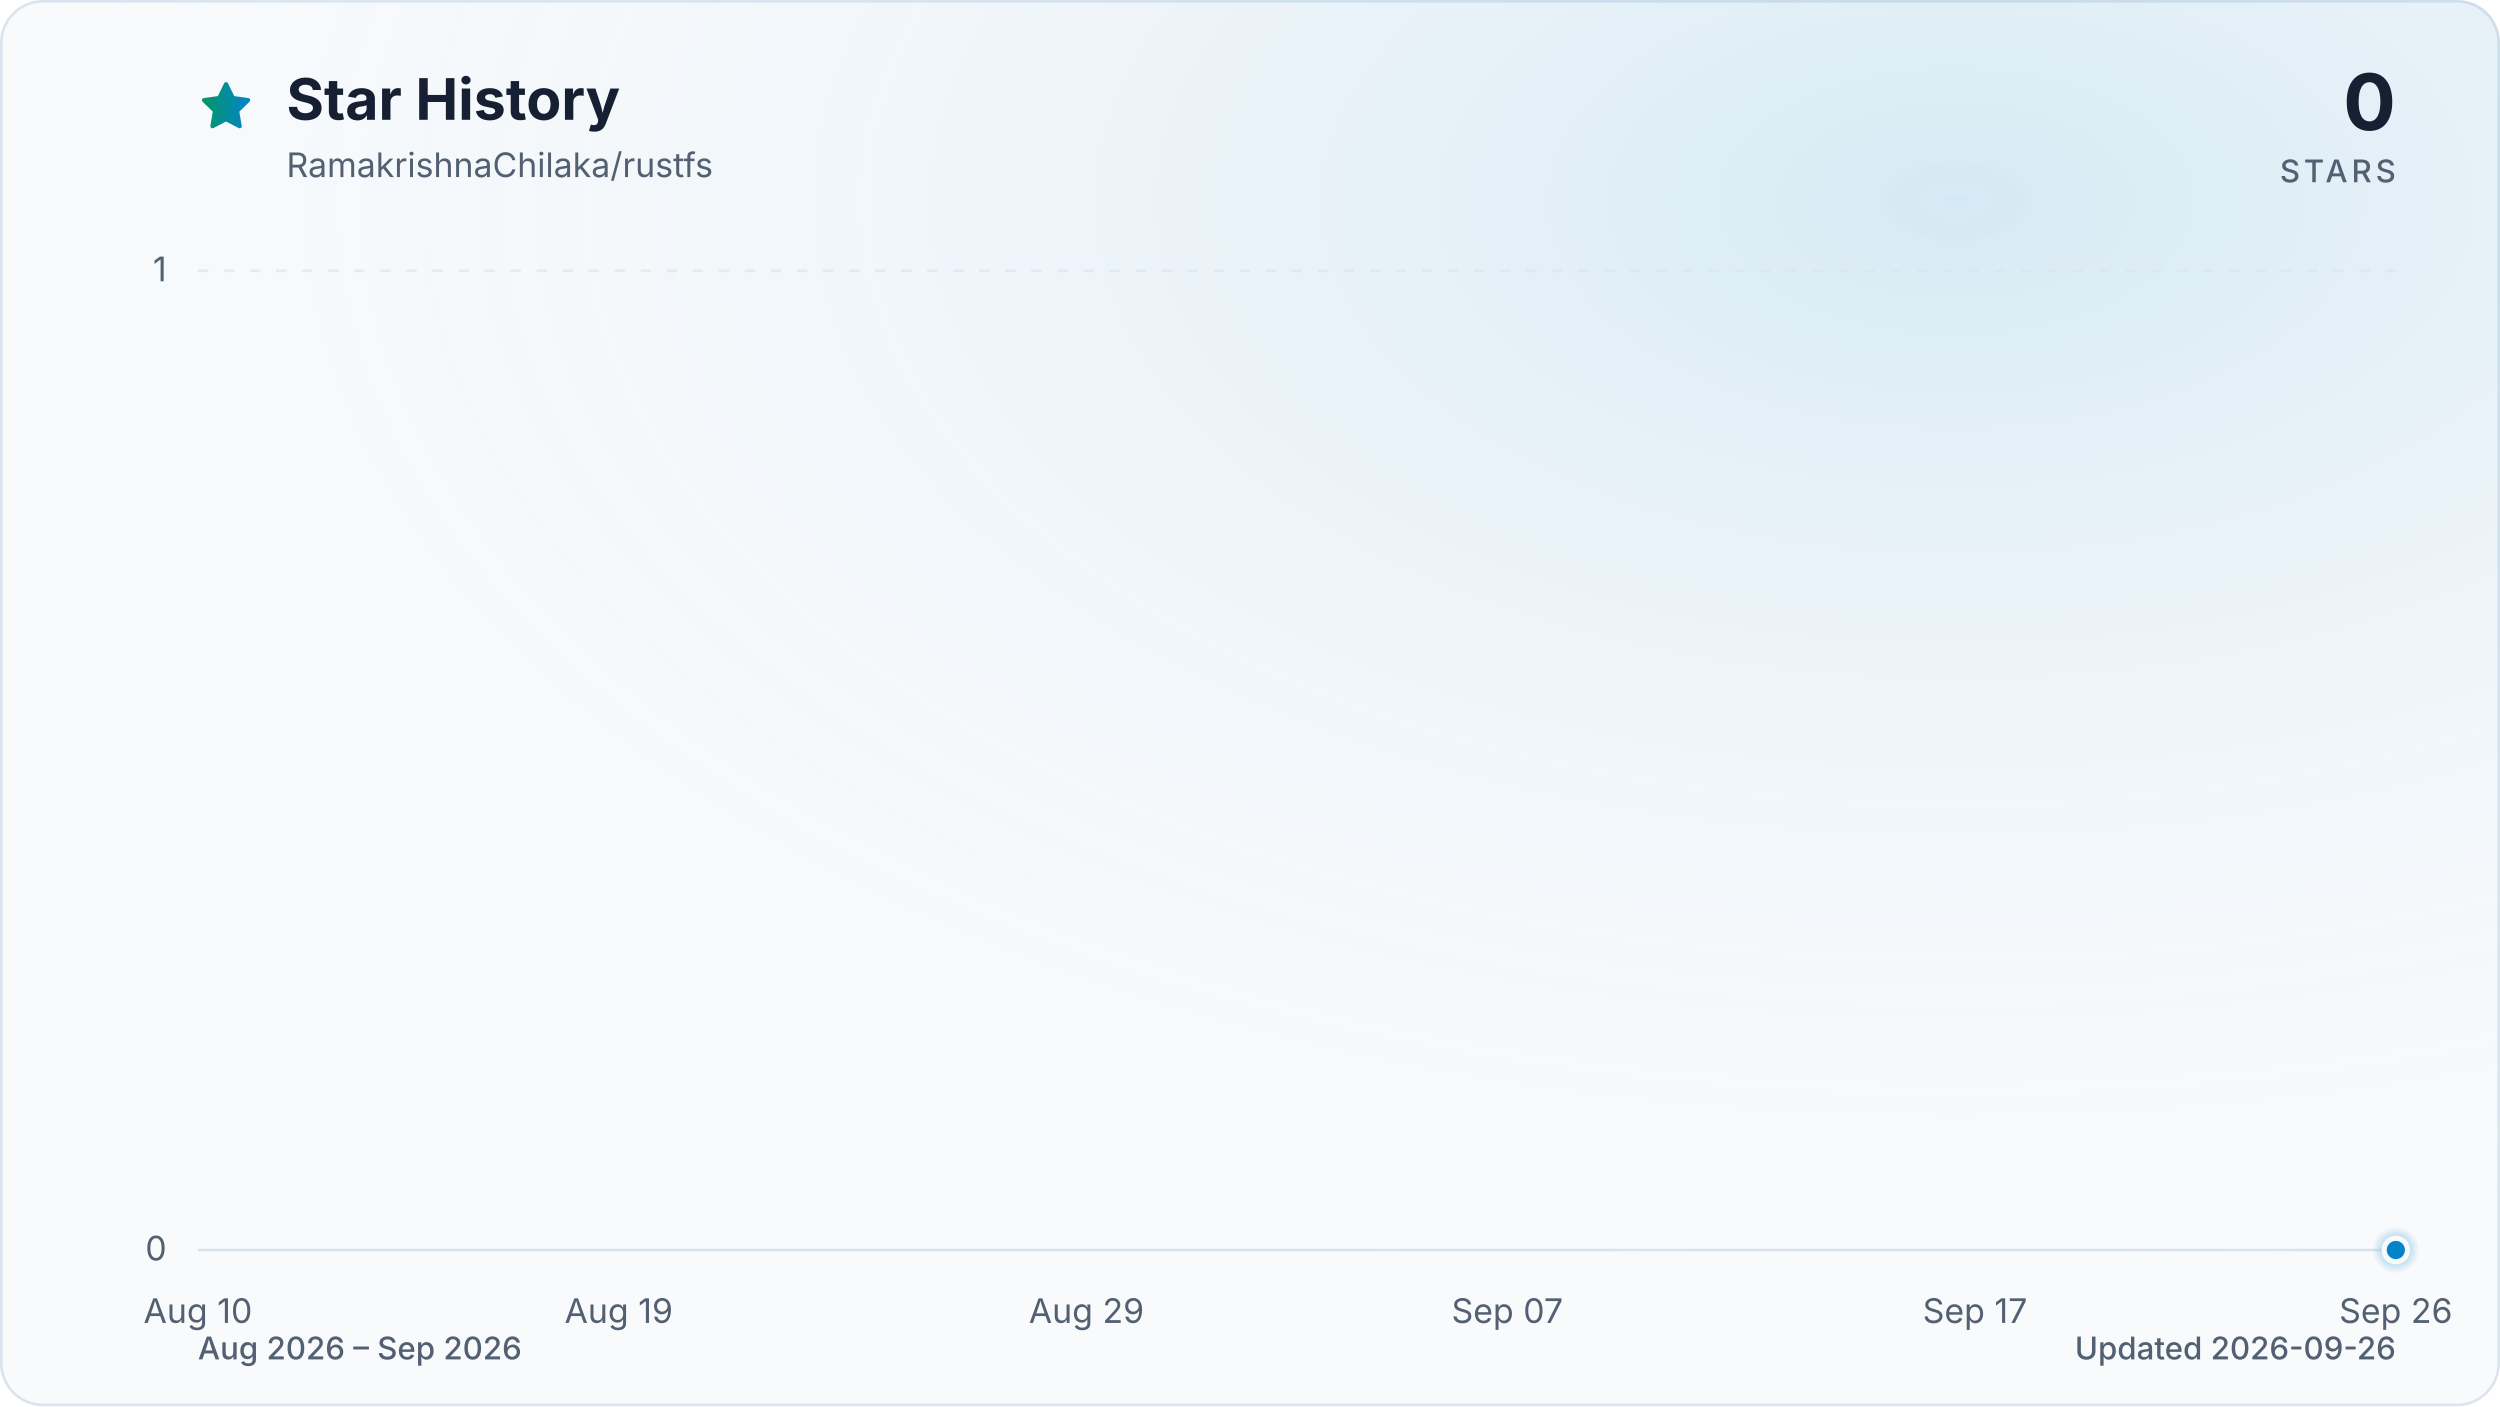
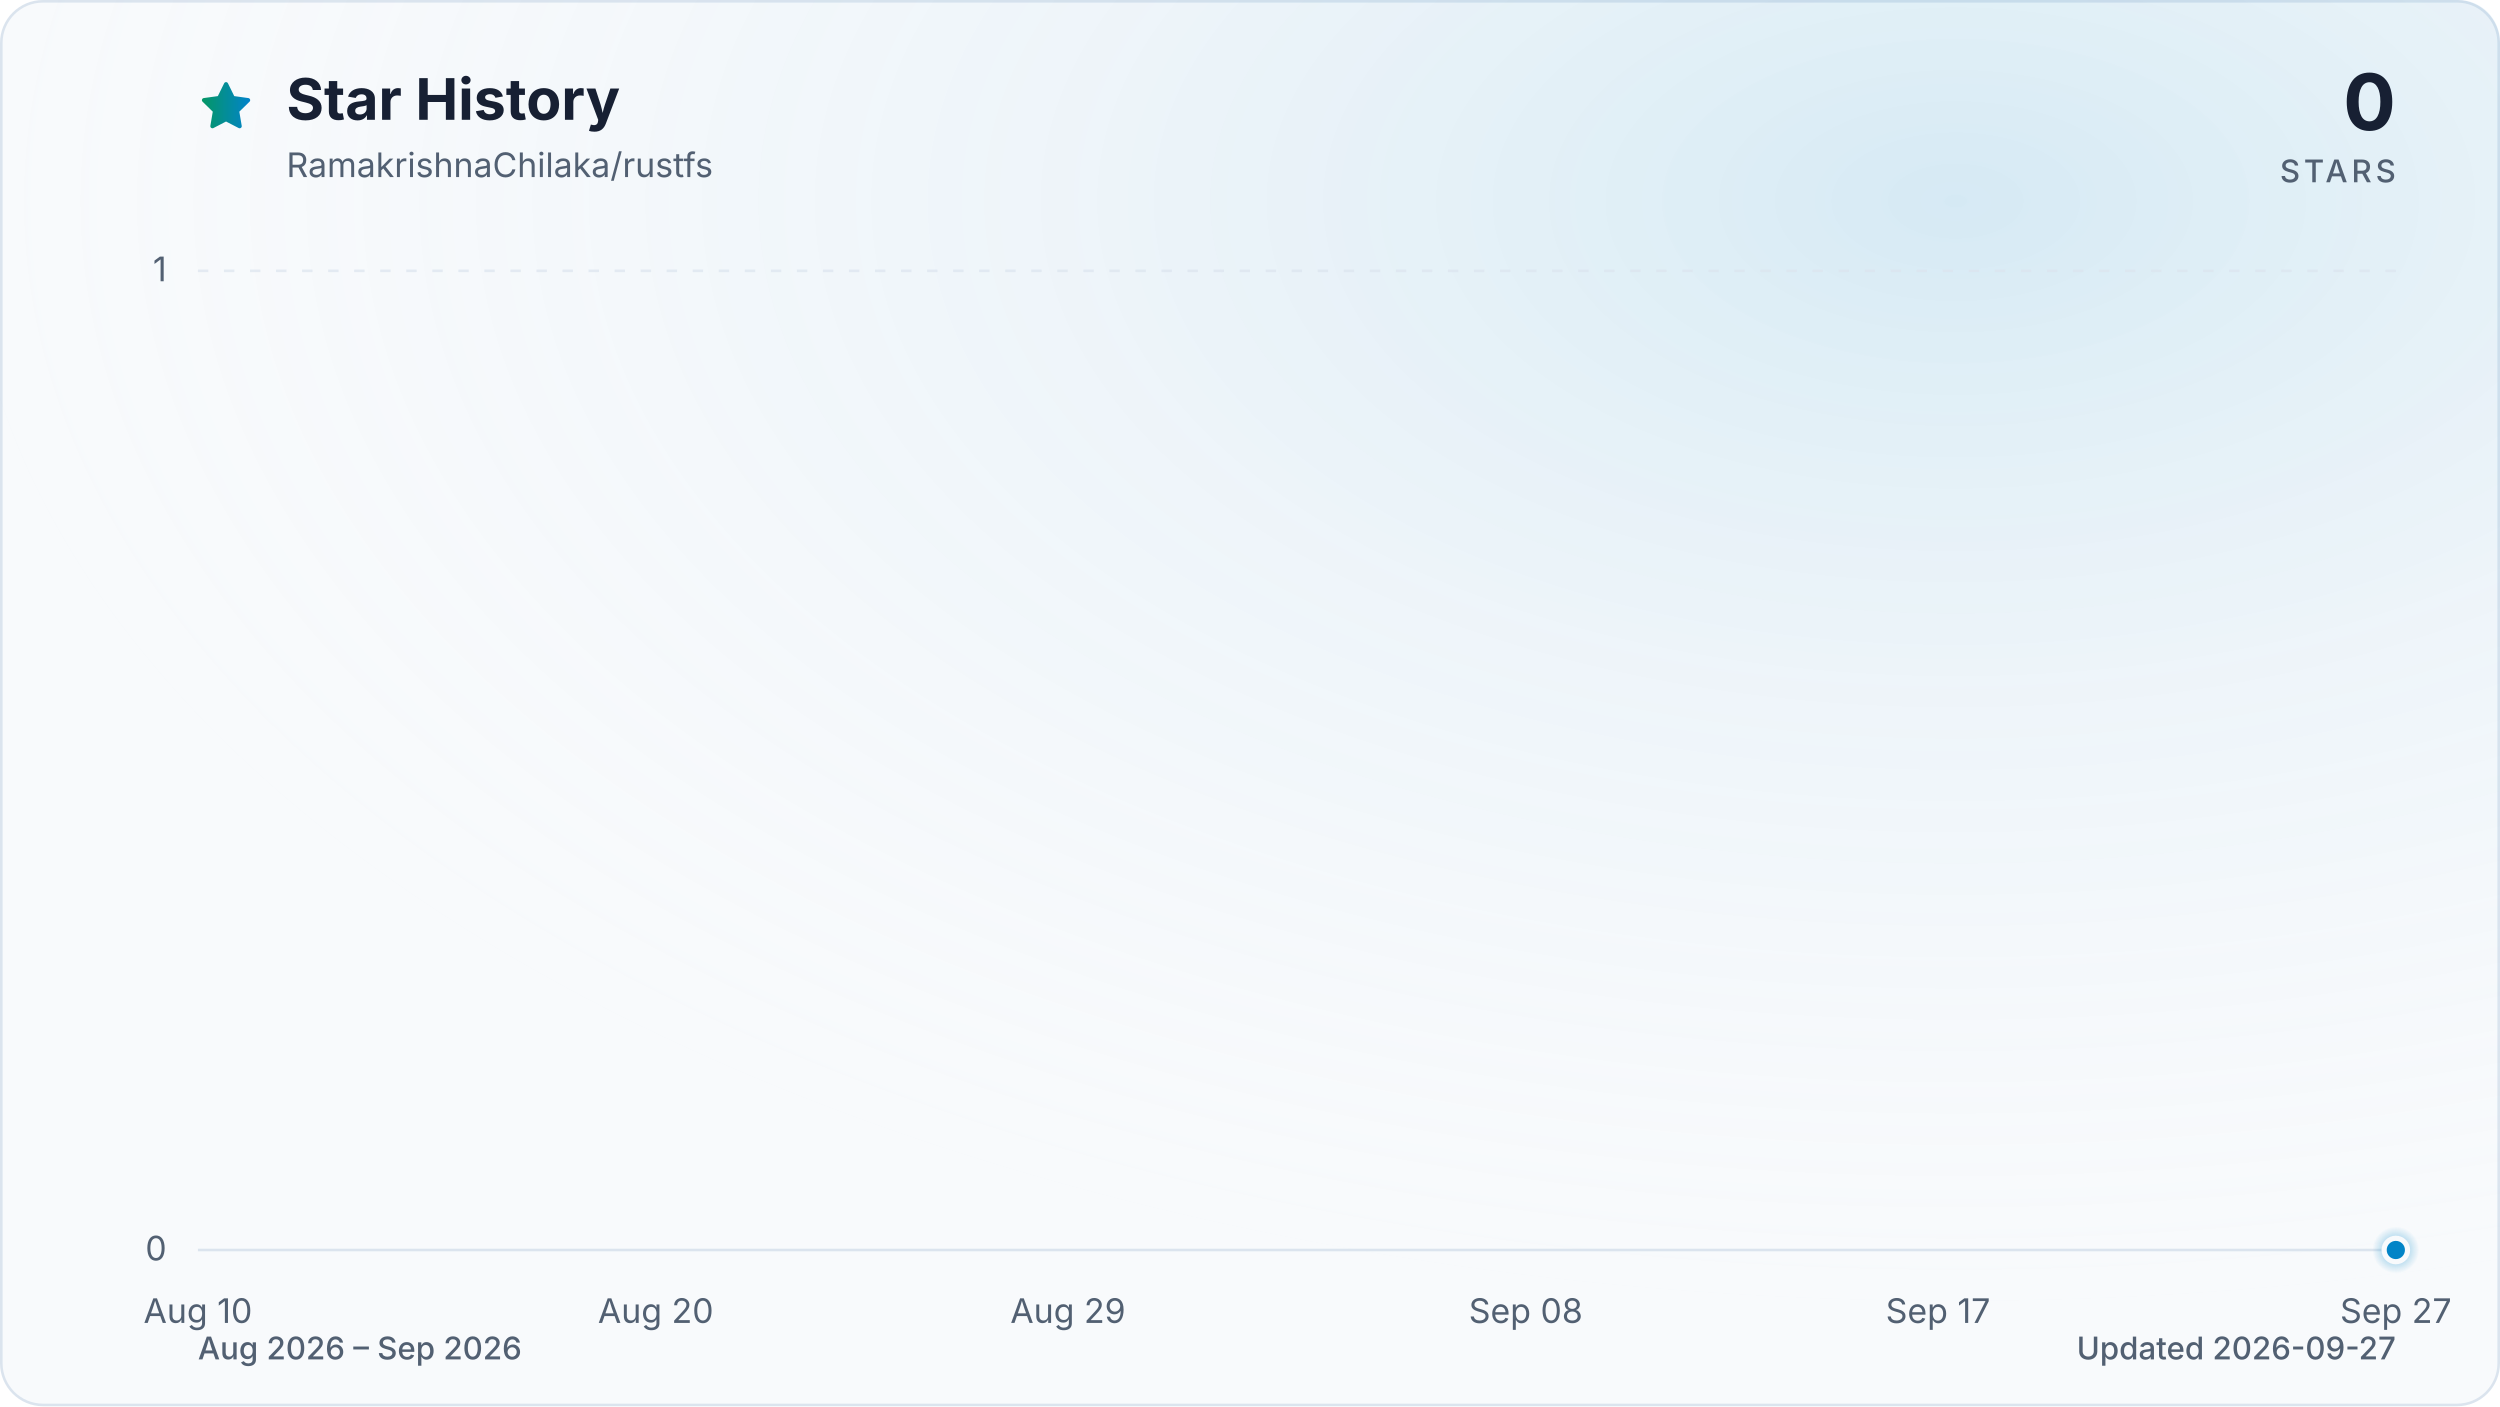
<svg xmlns="http://www.w3.org/2000/svg" viewBox="0 0 960 540" role="img" aria-labelledby="title description" data-style="gradient" data-variant="glow" data-animated="true">
  <defs>
    <linearGradient id="trend" x1="0" y1="0" x2="1" y2="0">
      <stop offset="0%" stop-color="#059669" />
      <stop offset="100%" stop-color="#0284c7" />
    </linearGradient>
    <linearGradient id="area" x1="0" y1="0" x2="0" y2="1">
      <stop offset="0%" stop-color="#059669" stop-opacity="0.30" />
      <stop offset="55%" stop-color="#0284c7" stop-opacity="0.10" />
      <stop offset="100%" stop-color="#0284c7" stop-opacity="0.01" />
    </linearGradient>
    <radialGradient id="marker-halo" cx="50%" cy="50%" r="50%">
      <stop offset="0%" stop-color="#0284c7" stop-opacity="0.55" />
      <stop offset="100%" stop-color="#0284c7" stop-opacity="0" />
    </radialGradient>
    <radialGradient id="surface-glow" cx="78%" cy="14%" r="80%">
      <stop offset="0%" stop-color="#0284c7" stop-opacity="0.14" />
      <stop offset="100%" stop-color="#f8fafc" stop-opacity="0" />
    </radialGradient>
    <filter id="trend-glow" x="-20%" y="-20%" width="140%" height="140%">
      <feGaussianBlur stdDeviation="7" />
    </filter>
  </defs>
  <style>
.trend-enter{transform-box:fill-box;transform-origin:center;animation:trend-enter 520ms cubic-bezier(0.16,1,0.3,1)}
.marker-enter{transform-box:fill-box;transform-origin:center;animation:marker-enter 320ms cubic-bezier(0.16,1,0.3,1) 200ms both}
.marker-pulse{transform-box:fill-box;transform-origin:center;animation:marker-pulse 2.6s ease-out infinite}
@keyframes trend-enter{from{opacity:.35;transform:translateY(10px)}to{opacity:1;transform:translateY(0)}}
@keyframes marker-enter{from{opacity:0;transform:scale(.4)}to{opacity:1;transform:scale(1)}}
@keyframes marker-pulse{0%{opacity:.5;transform:scale(.7)}70%,100%{opacity:0;transform:scale(2.1)}}
@media (prefers-reduced-motion:reduce){.trend-enter,.marker-enter,.marker-pulse{animation:none!important}}
@media (prefers-reduced-motion:reduce){.marker-pulse{opacity:0}}
</style>
  <rect x="0.5" y="0.5" width="959" height="539" fill="#f8fafc" stroke="#dbe4ee" stroke-width="1" rx="16" />
  <rect width="960" height="540" fill="url(#surface-glow)" rx="16" />
  <path d="M12 2.6l2.9 5.9 6.5.9-4.7 4.6 1.1 6.5-5.8-3-5.8 3 1.1-6.5-4.7-4.6 6.5-.9L12 2.6Z" transform="translate(76 30) scale(.9)" fill="url(#trend)" stroke="url(#trend)" stroke-width="1.8" stroke-linejoin="round" aria-hidden="true" />
  <text x="110" y="46" fill="#172033" font-family="ui-sans-serif, system-ui, -apple-system, BlinkMacSystemFont, 'Segoe UI', sans-serif" font-size="22" font-weight="700">Star History</text>
  <text x="110" y="68" fill="#526072" font-family="ui-sans-serif, system-ui, -apple-system, BlinkMacSystemFont, 'Segoe UI', sans-serif" font-size="13">RamakrishnaChilaka/rustfs</text>
  <text x="920" y="50" fill="#172033" font-family="ui-sans-serif, system-ui, -apple-system, BlinkMacSystemFont, 'Segoe UI', sans-serif" font-size="30" font-weight="700" text-anchor="end">0</text>
  <text x="920" y="70" fill="#526072" font-family="ui-sans-serif, system-ui, -apple-system, BlinkMacSystemFont, 'Segoe UI', sans-serif" font-size="12" font-weight="500" letter-spacing="1.5" text-anchor="end">STARS</text>
  <line x1="76" y1="480.0" x2="920" y2="480.0" stroke="#dbe4ee" stroke-width="1" stroke-dasharray="0" opacity="1" />
  <text x="64" y="484.0" fill="#526072" font-family="ui-sans-serif, system-ui, -apple-system, BlinkMacSystemFont, 'Segoe UI', sans-serif" font-size="13" text-anchor="end">0</text>
  <line x1="76" y1="104.0" x2="920" y2="104.0" stroke="#dbe4ee" stroke-width="1" stroke-dasharray="4 6" opacity="0.7" />
  <text x="64" y="108.0" fill="#526072" font-family="ui-sans-serif, system-ui, -apple-system, BlinkMacSystemFont, 'Segoe UI', sans-serif" font-size="13" text-anchor="end">1</text>
  <text x="76.0" y="508" fill="#526072" font-family="ui-sans-serif, system-ui, -apple-system, BlinkMacSystemFont, 'Segoe UI', sans-serif" font-size="13" text-anchor="middle">Aug 10</text>
-   <text x="237.6" y="508" fill="#526072" font-family="ui-sans-serif, system-ui, -apple-system, BlinkMacSystemFont, 'Segoe UI', sans-serif" font-size="13" text-anchor="middle">Aug 19</text>
-   <text x="417.2" y="508" fill="#526072" font-family="ui-sans-serif, system-ui, -apple-system, BlinkMacSystemFont, 'Segoe UI', sans-serif" font-size="13" text-anchor="middle">Aug 29</text>
-   <text x="578.8" y="508" fill="#526072" font-family="ui-sans-serif, system-ui, -apple-system, BlinkMacSystemFont, 'Segoe UI', sans-serif" font-size="13" text-anchor="middle">Sep 07</text>
-   <text x="758.4" y="508" fill="#526072" font-family="ui-sans-serif, system-ui, -apple-system, BlinkMacSystemFont, 'Segoe UI', sans-serif" font-size="13" text-anchor="middle">Sep 17</text>
-   <text x="920.0" y="508" fill="#526072" font-family="ui-sans-serif, system-ui, -apple-system, BlinkMacSystemFont, 'Segoe UI', sans-serif" font-size="13" text-anchor="middle">Sep 26</text>
+   <text x="251.8" y="508" fill="#526072" font-family="ui-sans-serif, system-ui, -apple-system, BlinkMacSystemFont, 'Segoe UI', sans-serif" font-size="13" text-anchor="middle">Aug 20</text>
+   <text x="410.1" y="508" fill="#526072" font-family="ui-sans-serif, system-ui, -apple-system, BlinkMacSystemFont, 'Segoe UI', sans-serif" font-size="13" text-anchor="middle">Aug 29</text>
+   <text x="585.9" y="508" fill="#526072" font-family="ui-sans-serif, system-ui, -apple-system, BlinkMacSystemFont, 'Segoe UI', sans-serif" font-size="13" text-anchor="middle">Sep 08</text>
+   <text x="744.2" y="508" fill="#526072" font-family="ui-sans-serif, system-ui, -apple-system, BlinkMacSystemFont, 'Segoe UI', sans-serif" font-size="13" text-anchor="middle">Sep 17</text>
+   <text x="920.0" y="508" fill="#526072" font-family="ui-sans-serif, system-ui, -apple-system, BlinkMacSystemFont, 'Segoe UI', sans-serif" font-size="13" text-anchor="middle">Sep 27</text>
  <g class="trend-enter">
-     <path d="M 76.0 480.0 C 82.0 480.0, 88.0 480.0, 94.0 480.0 C 99.9 480.0, 105.9 480.0, 111.9 480.0 C 117.9 480.0, 123.9 480.0, 129.9 480.0 C 135.9 480.0, 141.8 480.0, 147.8 480.0 C 153.8 480.0, 159.8 480.0, 165.8 480.0 C 171.8 480.0, 177.8 480.0, 183.7 480.0 C 189.7 480.0, 195.7 480.0, 201.7 480.0 C 207.7 480.0, 213.7 480.0, 219.7 480.0 C 225.6 480.0, 231.6 480.0, 237.6 480.0 C 243.6 480.0, 249.6 480.0, 255.6 480.0 C 261.6 480.0, 267.5 480.0, 273.5 480.0 C 279.5 480.0, 285.5 480.0, 291.5 480.0 C 297.5 480.0, 303.5 480.0, 309.4 480.0 C 315.4 480.0, 321.4 480.0, 327.4 480.0 C 333.4 480.0, 339.4 480.0, 345.4 480.0 C 351.3 480.0, 357.3 480.0, 363.3 480.0 C 369.3 480.0, 375.3 480.0, 381.3 480.0 C 387.3 480.0, 393.2 480.0, 399.2 480.0 C 405.2 480.0, 411.2 480.0, 417.2 480.0 C 423.2 480.0, 429.2 480.0, 435.1 480.0 C 441.1 480.0, 447.1 480.0, 453.1 480.0 C 459.1 480.0, 465.1 480.0, 471.1 480.0 C 477.0 480.0, 483.0 480.0, 489.0 480.0 C 495.0 480.0, 501.0 480.0, 507.0 480.0 C 513.0 480.0, 519.0 480.0, 524.9 480.0 C 530.9 480.0, 536.9 480.0, 542.9 480.0 C 548.9 480.0, 554.9 480.0, 560.9 480.0 C 566.8 480.0, 572.8 480.0, 578.8 480.0 C 584.8 480.0, 590.8 480.0, 596.8 480.0 C 602.8 480.0, 608.7 480.0, 614.7 480.0 C 620.7 480.0, 626.7 480.0, 632.7 480.0 C 638.7 480.0, 644.7 480.0, 650.6 480.0 C 656.6 480.0, 662.6 480.0, 668.6 480.0 C 674.6 480.0, 680.6 480.0, 686.6 480.0 C 692.5 480.0, 698.5 480.0, 704.5 480.0 C 710.5 480.0, 716.5 480.0, 722.5 480.0 C 728.5 480.0, 734.4 480.0, 740.4 480.0 C 746.4 480.0, 752.4 480.0, 758.4 480.0 C 764.4 480.0, 770.4 480.0, 776.3 480.0 C 782.3 480.0, 788.3 480.0, 794.3 480.0 C 800.3 480.0, 806.3 480.0, 812.3 480.0 C 818.2 480.0, 824.2 480.0, 830.2 480.0 C 836.2 480.0, 842.2 480.0, 848.2 480.0 C 854.2 480.0, 860.1 480.0, 866.1 480.0 C 872.1 480.0, 878.1 480.0, 884.1 480.0 C 890.1 480.0, 896.1 480.0, 902.0 480.0 C 908.0 480.0, 914.0 480.0, 920.0 480.0 L 920.0 480.0 L 76.0 480.0 Z" fill="url(#area)" />
-     <path d="M 76.0 480.0 C 82.0 480.0, 88.0 480.0, 94.0 480.0 C 99.9 480.0, 105.9 480.0, 111.9 480.0 C 117.9 480.0, 123.9 480.0, 129.9 480.0 C 135.9 480.0, 141.8 480.0, 147.8 480.0 C 153.8 480.0, 159.8 480.0, 165.8 480.0 C 171.8 480.0, 177.8 480.0, 183.7 480.0 C 189.7 480.0, 195.7 480.0, 201.7 480.0 C 207.7 480.0, 213.7 480.0, 219.7 480.0 C 225.6 480.0, 231.6 480.0, 237.6 480.0 C 243.6 480.0, 249.6 480.0, 255.6 480.0 C 261.6 480.0, 267.5 480.0, 273.5 480.0 C 279.5 480.0, 285.5 480.0, 291.5 480.0 C 297.5 480.0, 303.5 480.0, 309.4 480.0 C 315.4 480.0, 321.4 480.0, 327.4 480.0 C 333.4 480.0, 339.4 480.0, 345.4 480.0 C 351.3 480.0, 357.3 480.0, 363.3 480.0 C 369.3 480.0, 375.3 480.0, 381.3 480.0 C 387.3 480.0, 393.2 480.0, 399.2 480.0 C 405.2 480.0, 411.2 480.0, 417.2 480.0 C 423.2 480.0, 429.2 480.0, 435.1 480.0 C 441.1 480.0, 447.1 480.0, 453.1 480.0 C 459.1 480.0, 465.1 480.0, 471.1 480.0 C 477.0 480.0, 483.0 480.0, 489.0 480.0 C 495.0 480.0, 501.0 480.0, 507.0 480.0 C 513.0 480.0, 519.0 480.0, 524.9 480.0 C 530.9 480.0, 536.9 480.0, 542.9 480.0 C 548.9 480.0, 554.9 480.0, 560.9 480.0 C 566.8 480.0, 572.8 480.0, 578.8 480.0 C 584.8 480.0, 590.8 480.0, 596.8 480.0 C 602.8 480.0, 608.7 480.0, 614.7 480.0 C 620.7 480.0, 626.7 480.0, 632.7 480.0 C 638.7 480.0, 644.7 480.0, 650.6 480.0 C 656.6 480.0, 662.6 480.0, 668.6 480.0 C 674.6 480.0, 680.6 480.0, 686.6 480.0 C 692.5 480.0, 698.5 480.0, 704.5 480.0 C 710.5 480.0, 716.5 480.0, 722.5 480.0 C 728.5 480.0, 734.4 480.0, 740.4 480.0 C 746.4 480.0, 752.4 480.0, 758.4 480.0 C 764.4 480.0, 770.4 480.0, 776.3 480.0 C 782.3 480.0, 788.3 480.0, 794.3 480.0 C 800.3 480.0, 806.3 480.0, 812.3 480.0 C 818.2 480.0, 824.2 480.0, 830.2 480.0 C 836.2 480.0, 842.2 480.0, 848.2 480.0 C 854.2 480.0, 860.1 480.0, 866.1 480.0 C 872.1 480.0, 878.1 480.0, 884.1 480.0 C 890.1 480.0, 896.1 480.0, 902.0 480.0 C 908.0 480.0, 914.0 480.0, 920.0 480.0" fill="none" stroke="url(#trend)" stroke-width="12" stroke-linecap="round" stroke-linejoin="round" opacity="0.16" filter="url(#trend-glow)" />
-     <path d="M 76.0 480.0 C 82.0 480.0, 88.0 480.0, 94.0 480.0 C 99.9 480.0, 105.9 480.0, 111.9 480.0 C 117.9 480.0, 123.9 480.0, 129.9 480.0 C 135.9 480.0, 141.8 480.0, 147.8 480.0 C 153.8 480.0, 159.8 480.0, 165.8 480.0 C 171.8 480.0, 177.8 480.0, 183.7 480.0 C 189.7 480.0, 195.7 480.0, 201.7 480.0 C 207.7 480.0, 213.7 480.0, 219.7 480.0 C 225.6 480.0, 231.6 480.0, 237.6 480.0 C 243.6 480.0, 249.6 480.0, 255.6 480.0 C 261.6 480.0, 267.5 480.0, 273.5 480.0 C 279.5 480.0, 285.5 480.0, 291.5 480.0 C 297.5 480.0, 303.5 480.0, 309.4 480.0 C 315.4 480.0, 321.4 480.0, 327.4 480.0 C 333.4 480.0, 339.4 480.0, 345.4 480.0 C 351.3 480.0, 357.3 480.0, 363.3 480.0 C 369.3 480.0, 375.3 480.0, 381.3 480.0 C 387.3 480.0, 393.2 480.0, 399.2 480.0 C 405.2 480.0, 411.2 480.0, 417.2 480.0 C 423.2 480.0, 429.2 480.0, 435.1 480.0 C 441.1 480.0, 447.1 480.0, 453.1 480.0 C 459.1 480.0, 465.1 480.0, 471.1 480.0 C 477.0 480.0, 483.0 480.0, 489.0 480.0 C 495.0 480.0, 501.0 480.0, 507.0 480.0 C 513.0 480.0, 519.0 480.0, 524.9 480.0 C 530.9 480.0, 536.9 480.0, 542.9 480.0 C 548.9 480.0, 554.9 480.0, 560.9 480.0 C 566.8 480.0, 572.8 480.0, 578.8 480.0 C 584.8 480.0, 590.8 480.0, 596.8 480.0 C 602.8 480.0, 608.7 480.0, 614.7 480.0 C 620.7 480.0, 626.7 480.0, 632.7 480.0 C 638.7 480.0, 644.7 480.0, 650.6 480.0 C 656.6 480.0, 662.6 480.0, 668.6 480.0 C 674.6 480.0, 680.6 480.0, 686.6 480.0 C 692.5 480.0, 698.5 480.0, 704.5 480.0 C 710.5 480.0, 716.5 480.0, 722.5 480.0 C 728.5 480.0, 734.4 480.0, 740.4 480.0 C 746.4 480.0, 752.4 480.0, 758.4 480.0 C 764.4 480.0, 770.4 480.0, 776.3 480.0 C 782.3 480.0, 788.3 480.0, 794.3 480.0 C 800.3 480.0, 806.3 480.0, 812.3 480.0 C 818.2 480.0, 824.2 480.0, 830.2 480.0 C 836.2 480.0, 842.2 480.0, 848.2 480.0 C 854.2 480.0, 860.1 480.0, 866.1 480.0 C 872.1 480.0, 878.1 480.0, 884.1 480.0 C 890.1 480.0, 896.1 480.0, 902.0 480.0 C 908.0 480.0, 914.0 480.0, 920.0 480.0" fill="none" stroke="url(#trend)" stroke-width="3" stroke-linecap="round" stroke-linejoin="round" />
+     <path d="M 76.0 480.0 C 81.9 480.0, 87.7 480.0, 93.6 480.0 C 99.4 480.0, 105.3 480.0, 111.2 480.0 C 117.0 480.0, 122.9 480.0, 128.8 480.0 C 134.6 480.0, 140.5 480.0, 146.3 480.0 C 152.2 480.0, 158.1 480.0, 163.9 480.0 C 169.8 480.0, 175.6 480.0, 181.5 480.0 C 187.4 480.0, 193.2 480.0, 199.1 480.0 C 204.9 480.0, 210.8 480.0, 216.7 480.0 C 222.5 480.0, 228.4 480.0, 234.3 480.0 C 240.1 480.0, 246.0 480.0, 251.8 480.0 C 257.7 480.0, 263.6 480.0, 269.4 480.0 C 275.3 480.0, 281.1 480.0, 287.0 480.0 C 292.9 480.0, 298.7 480.0, 304.6 480.0 C 310.4 480.0, 316.3 480.0, 322.2 480.0 C 328.0 480.0, 333.9 480.0, 339.8 480.0 C 345.6 480.0, 351.5 480.0, 357.3 480.0 C 363.2 480.0, 369.1 480.0, 374.9 480.0 C 380.8 480.0, 386.6 480.0, 392.5 480.0 C 398.4 480.0, 404.2 480.0, 410.1 480.0 C 415.9 480.0, 421.8 480.0, 427.7 480.0 C 433.5 480.0, 439.4 480.0, 445.3 480.0 C 451.1 480.0, 457.0 480.0, 462.8 480.0 C 468.7 480.0, 474.6 480.0, 480.4 480.0 C 486.3 480.0, 492.1 480.0, 498.0 480.0 C 503.9 480.0, 509.7 480.0, 515.6 480.0 C 521.4 480.0, 527.3 480.0, 533.2 480.0 C 539.0 480.0, 544.9 480.0, 550.8 480.0 C 556.6 480.0, 562.5 480.0, 568.3 480.0 C 574.2 480.0, 580.1 480.0, 585.9 480.0 C 591.8 480.0, 597.6 480.0, 603.5 480.0 C 609.4 480.0, 615.2 480.0, 621.1 480.0 C 626.9 480.0, 632.8 480.0, 638.7 480.0 C 644.5 480.0, 650.4 480.0, 656.3 480.0 C 662.1 480.0, 668.0 480.0, 673.8 480.0 C 679.7 480.0, 685.6 480.0, 691.4 480.0 C 697.3 480.0, 703.1 480.0, 709.0 480.0 C 714.9 480.0, 720.7 480.0, 726.6 480.0 C 732.4 480.0, 738.3 480.0, 744.2 480.0 C 750.0 480.0, 755.9 480.0, 761.8 480.0 C 767.6 480.0, 773.5 480.0, 779.3 480.0 C 785.2 480.0, 791.1 480.0, 796.9 480.0 C 802.8 480.0, 808.6 480.0, 814.5 480.0 C 820.4 480.0, 826.2 480.0, 832.1 480.0 C 837.9 480.0, 843.8 480.0, 849.7 480.0 C 855.5 480.0, 861.4 480.0, 867.3 480.0 C 873.1 480.0, 879.0 480.0, 884.8 480.0 C 890.7 480.0, 896.6 480.0, 902.4 480.0 C 908.3 480.0, 914.1 480.0, 920.0 480.0 L 920.0 480.0 L 76.0 480.0 Z" fill="url(#area)" />
+     <path d="M 76.0 480.0 C 81.9 480.0, 87.7 480.0, 93.6 480.0 C 99.4 480.0, 105.3 480.0, 111.2 480.0 C 117.0 480.0, 122.9 480.0, 128.8 480.0 C 134.6 480.0, 140.5 480.0, 146.3 480.0 C 152.2 480.0, 158.1 480.0, 163.9 480.0 C 169.8 480.0, 175.6 480.0, 181.5 480.0 C 187.4 480.0, 193.2 480.0, 199.1 480.0 C 204.9 480.0, 210.8 480.0, 216.7 480.0 C 222.5 480.0, 228.4 480.0, 234.3 480.0 C 240.1 480.0, 246.0 480.0, 251.8 480.0 C 257.7 480.0, 263.6 480.0, 269.4 480.0 C 275.3 480.0, 281.1 480.0, 287.0 480.0 C 292.9 480.0, 298.7 480.0, 304.6 480.0 C 310.4 480.0, 316.3 480.0, 322.2 480.0 C 328.0 480.0, 333.9 480.0, 339.8 480.0 C 345.6 480.0, 351.5 480.0, 357.3 480.0 C 363.2 480.0, 369.1 480.0, 374.9 480.0 C 380.8 480.0, 386.6 480.0, 392.5 480.0 C 398.4 480.0, 404.2 480.0, 410.1 480.0 C 415.9 480.0, 421.8 480.0, 427.7 480.0 C 433.5 480.0, 439.4 480.0, 445.3 480.0 C 451.1 480.0, 457.0 480.0, 462.8 480.0 C 468.7 480.0, 474.6 480.0, 480.4 480.0 C 486.3 480.0, 492.1 480.0, 498.0 480.0 C 503.9 480.0, 509.7 480.0, 515.6 480.0 C 521.4 480.0, 527.3 480.0, 533.2 480.0 C 539.0 480.0, 544.9 480.0, 550.8 480.0 C 556.6 480.0, 562.5 480.0, 568.3 480.0 C 574.2 480.0, 580.1 480.0, 585.9 480.0 C 591.8 480.0, 597.6 480.0, 603.5 480.0 C 609.4 480.0, 615.2 480.0, 621.1 480.0 C 626.9 480.0, 632.8 480.0, 638.7 480.0 C 644.5 480.0, 650.4 480.0, 656.3 480.0 C 662.1 480.0, 668.0 480.0, 673.8 480.0 C 679.7 480.0, 685.6 480.0, 691.4 480.0 C 697.3 480.0, 703.1 480.0, 709.0 480.0 C 714.9 480.0, 720.7 480.0, 726.6 480.0 C 732.4 480.0, 738.3 480.0, 744.2 480.0 C 750.0 480.0, 755.9 480.0, 761.8 480.0 C 767.6 480.0, 773.5 480.0, 779.3 480.0 C 785.2 480.0, 791.1 480.0, 796.9 480.0 C 802.8 480.0, 808.6 480.0, 814.5 480.0 C 820.4 480.0, 826.2 480.0, 832.1 480.0 C 837.9 480.0, 843.8 480.0, 849.7 480.0 C 855.5 480.0, 861.4 480.0, 867.3 480.0 C 873.1 480.0, 879.0 480.0, 884.8 480.0 C 890.7 480.0, 896.6 480.0, 902.4 480.0 C 908.3 480.0, 914.1 480.0, 920.0 480.0" fill="none" stroke="url(#trend)" stroke-width="12" stroke-linecap="round" stroke-linejoin="round" opacity="0.16" filter="url(#trend-glow)" />
+     <path d="M 76.0 480.0 C 81.9 480.0, 87.7 480.0, 93.6 480.0 C 99.4 480.0, 105.3 480.0, 111.2 480.0 C 117.0 480.0, 122.9 480.0, 128.8 480.0 C 134.6 480.0, 140.5 480.0, 146.3 480.0 C 152.2 480.0, 158.1 480.0, 163.9 480.0 C 169.8 480.0, 175.6 480.0, 181.5 480.0 C 187.4 480.0, 193.2 480.0, 199.1 480.0 C 204.9 480.0, 210.8 480.0, 216.7 480.0 C 222.5 480.0, 228.4 480.0, 234.3 480.0 C 240.1 480.0, 246.0 480.0, 251.8 480.0 C 257.7 480.0, 263.6 480.0, 269.4 480.0 C 275.3 480.0, 281.1 480.0, 287.0 480.0 C 292.9 480.0, 298.7 480.0, 304.6 480.0 C 310.4 480.0, 316.3 480.0, 322.2 480.0 C 328.0 480.0, 333.9 480.0, 339.8 480.0 C 345.6 480.0, 351.5 480.0, 357.3 480.0 C 363.2 480.0, 369.1 480.0, 374.9 480.0 C 380.8 480.0, 386.6 480.0, 392.5 480.0 C 398.4 480.0, 404.2 480.0, 410.1 480.0 C 415.9 480.0, 421.8 480.0, 427.7 480.0 C 433.5 480.0, 439.4 480.0, 445.3 480.0 C 451.1 480.0, 457.0 480.0, 462.8 480.0 C 468.7 480.0, 474.6 480.0, 480.4 480.0 C 486.3 480.0, 492.1 480.0, 498.0 480.0 C 503.9 480.0, 509.7 480.0, 515.6 480.0 C 521.4 480.0, 527.3 480.0, 533.2 480.0 C 539.0 480.0, 544.9 480.0, 550.8 480.0 C 556.6 480.0, 562.5 480.0, 568.3 480.0 C 574.2 480.0, 580.1 480.0, 585.9 480.0 C 591.8 480.0, 597.6 480.0, 603.5 480.0 C 609.4 480.0, 615.2 480.0, 621.1 480.0 C 626.9 480.0, 632.8 480.0, 638.7 480.0 C 644.5 480.0, 650.4 480.0, 656.3 480.0 C 662.1 480.0, 668.0 480.0, 673.8 480.0 C 679.7 480.0, 685.6 480.0, 691.4 480.0 C 697.3 480.0, 703.1 480.0, 709.0 480.0 C 714.9 480.0, 720.7 480.0, 726.6 480.0 C 732.4 480.0, 738.3 480.0, 744.2 480.0 C 750.0 480.0, 755.9 480.0, 761.8 480.0 C 767.6 480.0, 773.5 480.0, 779.3 480.0 C 785.2 480.0, 791.1 480.0, 796.9 480.0 C 802.8 480.0, 808.6 480.0, 814.5 480.0 C 820.4 480.0, 826.2 480.0, 832.1 480.0 C 837.9 480.0, 843.8 480.0, 849.7 480.0 C 855.5 480.0, 861.4 480.0, 867.3 480.0 C 873.1 480.0, 879.0 480.0, 884.8 480.0 C 890.7 480.0, 896.6 480.0, 902.4 480.0 C 908.3 480.0, 914.1 480.0, 920.0 480.0" fill="none" stroke="url(#trend)" stroke-width="3" stroke-linecap="round" stroke-linejoin="round" />
  </g>
  <g class="marker-enter">
    <circle class="marker-pulse" cx="920.0" cy="480.0" r="9" fill="url(#marker-halo)" />
    <circle cx="920.0" cy="480.0" r="4.5" fill="#0284c7" stroke="#f8fafc" stroke-width="2" />
  </g>
  <text x="76" y="522" fill="#526072" font-family="ui-sans-serif, system-ui, -apple-system, BlinkMacSystemFont, 'Segoe UI', sans-serif" font-size="12" font-weight="500">Aug 2026 – Sep 2026</text>
-   <text x="920" y="522" fill="#526072" font-family="ui-sans-serif, system-ui, -apple-system, BlinkMacSystemFont, 'Segoe UI', sans-serif" font-size="12" font-weight="500" text-anchor="end">Updated 2026-09-26</text>
+   <text x="920" y="522" fill="#526072" font-family="ui-sans-serif, system-ui, -apple-system, BlinkMacSystemFont, 'Segoe UI', sans-serif" font-size="12" font-weight="500" text-anchor="end">Updated 2026-09-27</text>
</svg>
